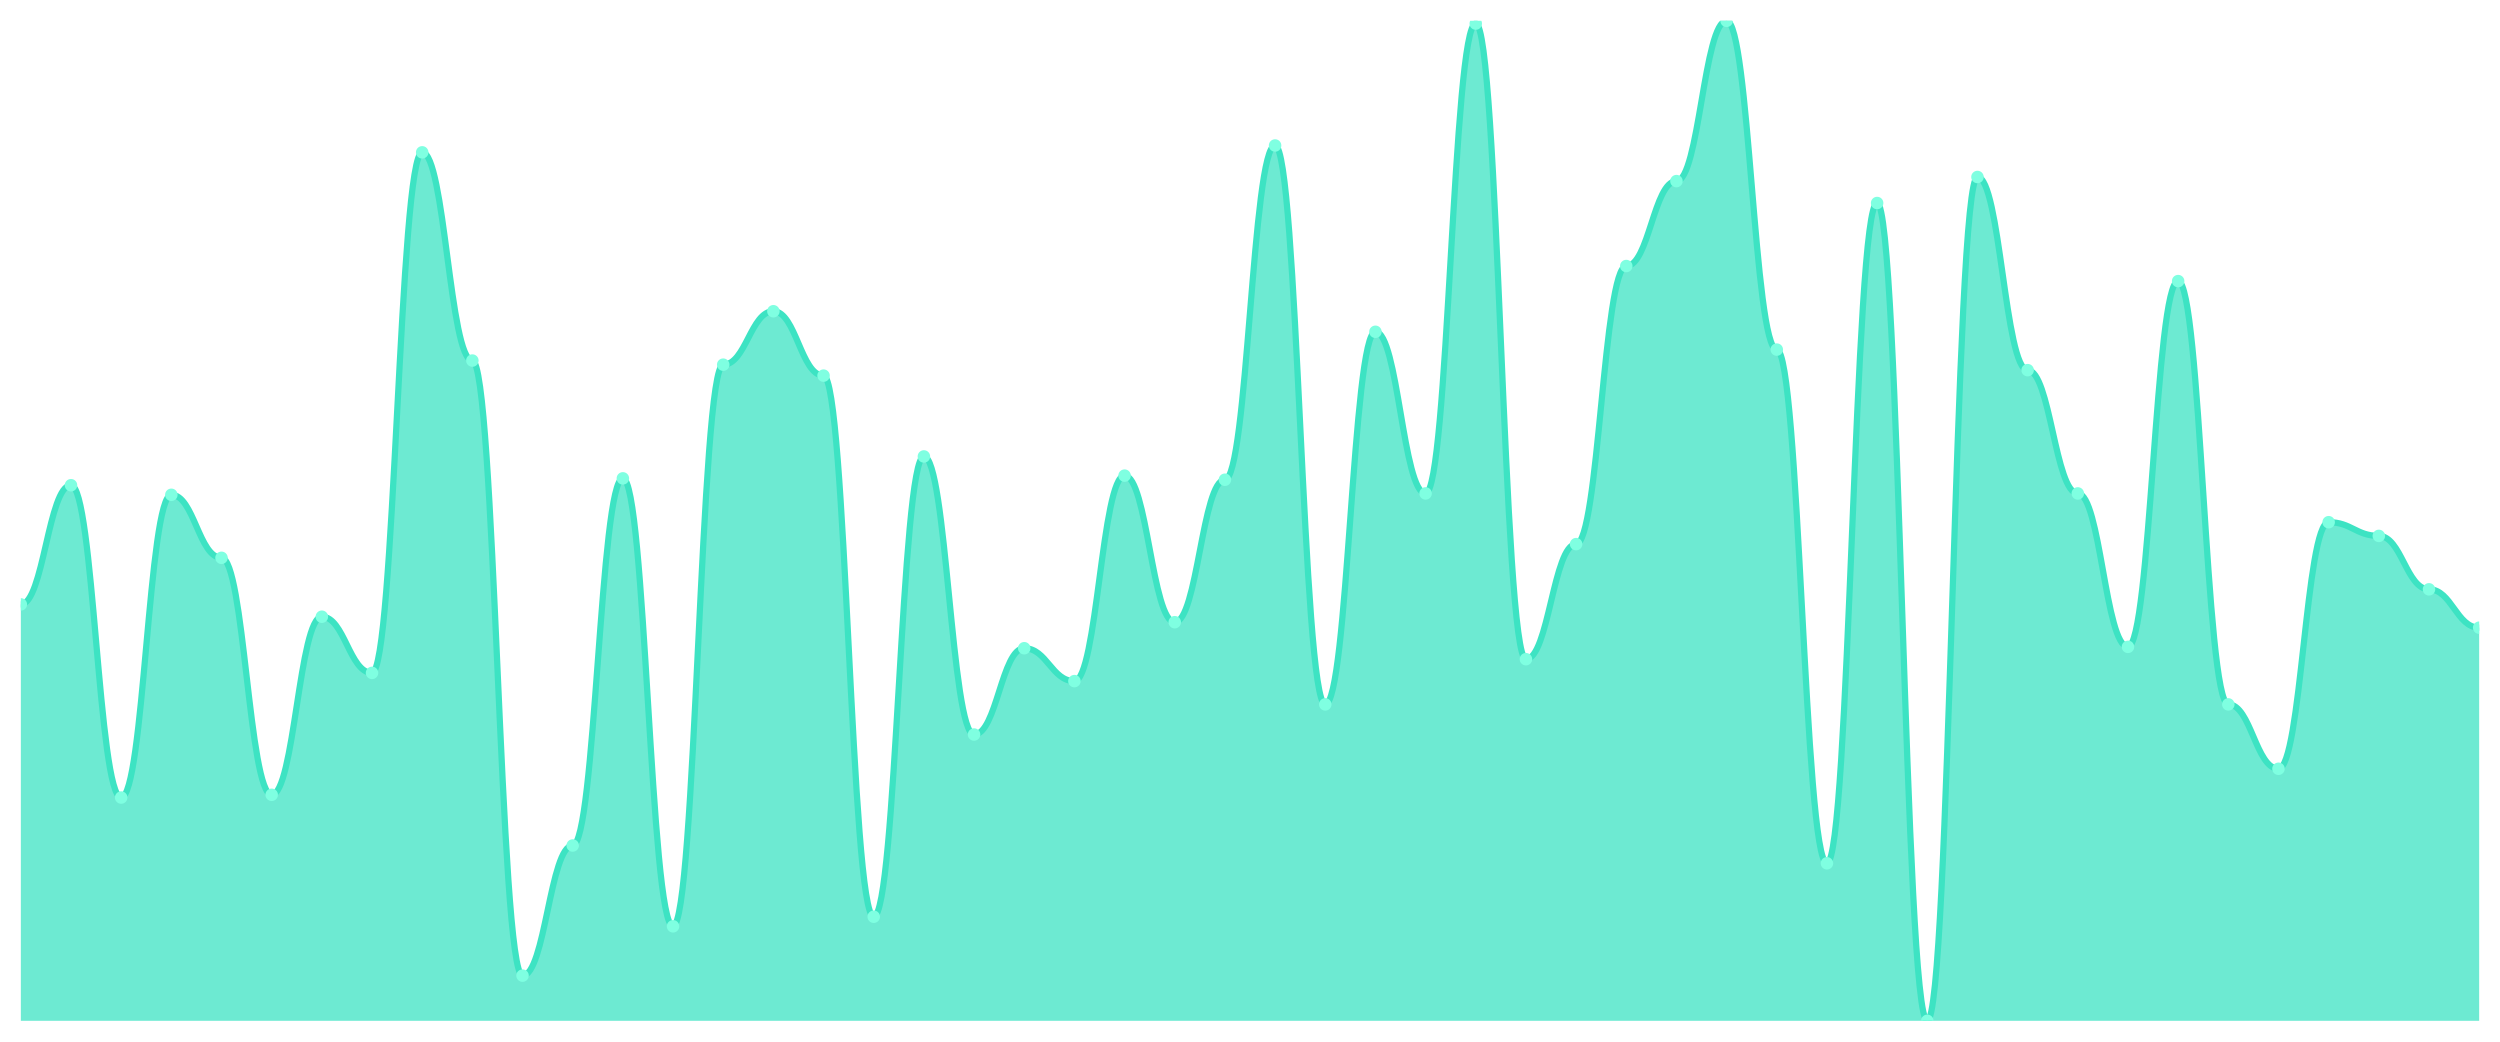
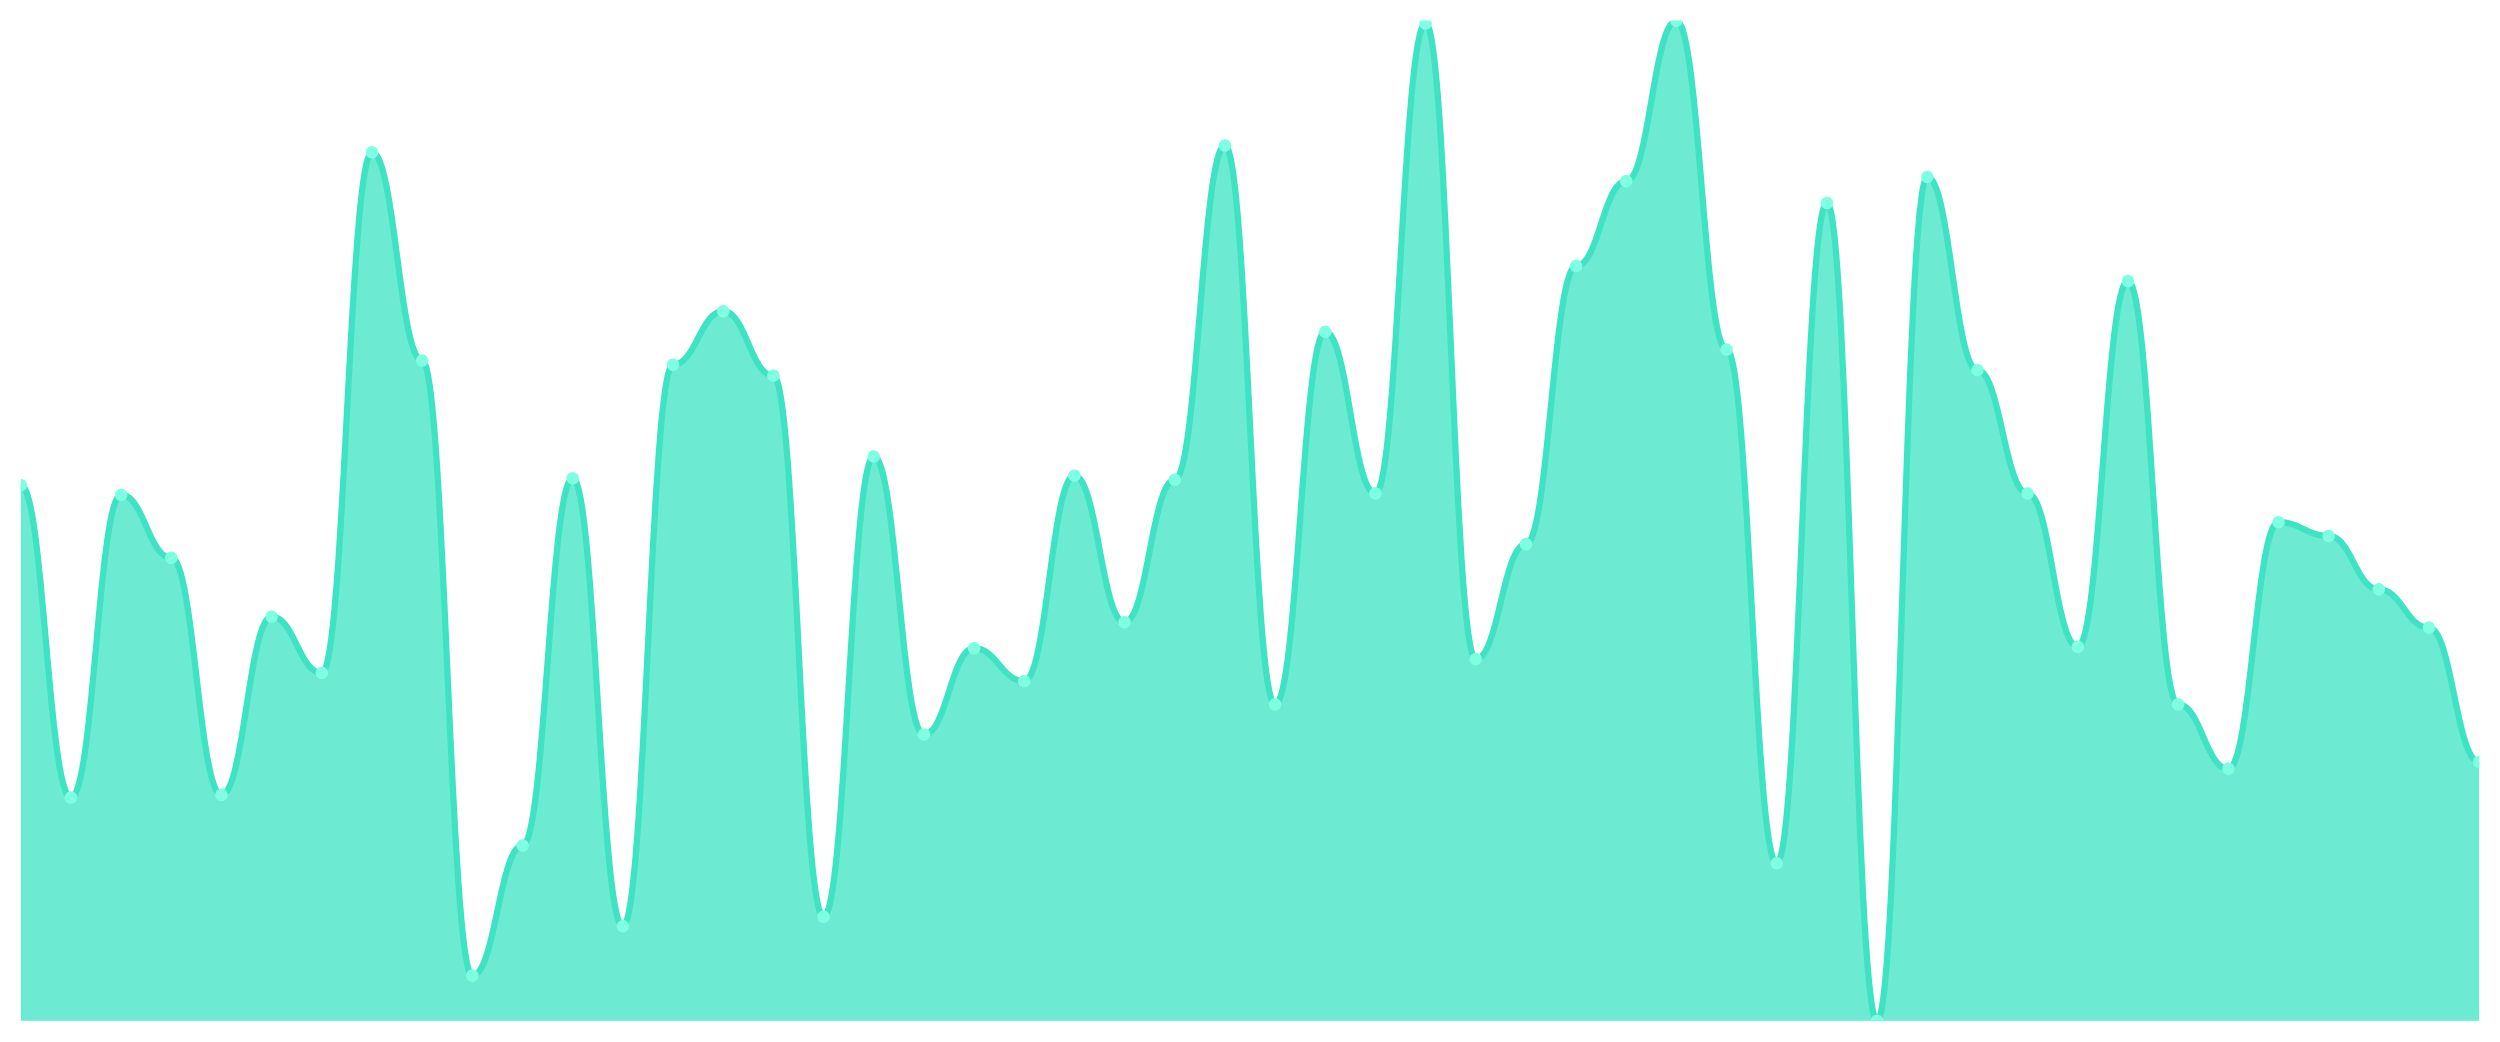
<svg xmlns="http://www.w3.org/2000/svg" viewBox="0 0 1200 500" width="1200" height="500">
  <defs>
    <clipPath id="c">
      <rect x="10" y="10" width="1180" height="480" />
    </clipPath>
  </defs>
  <rect width="1200" height="500" fill="none" />
  <g clip-path="url(#c)">
-     <path d="M 10,490 L 10,290.11 C 20.837,290.11 23.245,232.904 34.082,232.904 C 44.918,232.904 47.327,382.822 58.163,382.822 C 69,382.822 71.408,237.507 82.245,237.507 C 93.082,237.507 95.49,267.753 106.327,267.753 C 117.163,267.753 119.571,381.507 130.408,381.507 C 141.245,381.507 143.653,296.027 154.49,296.027 C 165.327,296.027 167.735,322.986 178.571,322.986 C 189.408,322.986 191.816,73.123 202.653,73.123 C 213.49,73.123 215.898,173.068 226.735,173.068 C 237.571,173.068 239.98,468.301 250.816,468.301 C 261.653,468.301 264.061,405.836 274.898,405.836 C 285.735,405.836 288.143,229.616 298.98,229.616 C 309.816,229.616 312.224,444.63 323.061,444.63 C 333.898,444.63 336.306,175.041 347.143,175.041 C 357.98,175.041 360.388,149.397 371.224,149.397 C 382.061,149.397 384.469,180.301 395.306,180.301 C 406.143,180.301 408.551,440.027 419.388,440.027 C 430.224,440.027 432.633,219.096 443.469,219.096 C 454.306,219.096 456.714,352.575 467.551,352.575 C 478.388,352.575 480.796,311.151 491.633,311.151 C 502.469,311.151 504.878,326.932 515.714,326.932 C 526.551,326.932 528.959,228.301 539.796,228.301 C 550.633,228.301 553.041,298.658 563.878,298.658 C 574.714,298.658 577.122,230.274 587.959,230.274 C 598.796,230.274 601.204,69.836 612.041,69.836 C 622.878,69.836 625.286,338.11 636.122,338.11 C 646.959,338.11 649.367,159.26 660.204,159.26 C 671.041,159.26 673.449,236.849 684.286,236.849 C 695.122,236.849 697.531,11.315 708.367,11.315 C 719.204,11.315 721.612,316.411 732.449,316.411 C 743.286,316.411 745.694,261.178 756.531,261.178 C 767.367,261.178 769.776,127.699 780.612,127.699 C 791.449,127.699 793.857,86.932 804.694,86.932 C 815.531,86.932 817.939,10 828.776,10 C 839.612,10 842.02,167.808 852.857,167.808 C 863.694,167.808 866.102,414.384 876.939,414.384 C 887.776,414.384 890.184,97.452 901.02,97.452 C 911.857,97.452 914.265,490 925.102,490 C 935.939,490 938.347,84.959 949.184,84.959 C 960.02,84.959 962.429,177.671 973.265,177.671 C 984.102,177.671 986.51,236.849 997.347,236.849 C 1008.184,236.849 1010.592,310.493 1021.429,310.493 C 1032.265,310.493 1034.673,134.932 1045.51,134.932 C 1056.347,134.932 1058.755,338.11 1069.592,338.11 C 1080.429,338.11 1082.837,369.014 1093.673,369.014 C 1104.51,369.014 1106.918,250.658 1117.755,250.658 C 1128.592,250.658 1131,257.233 1141.837,257.233 C 1152.673,257.233 1155.082,282.877 1165.918,282.877 C 1176.755,282.877 1179.163,301.288 1190,301.288 L 1190,490 Z" fill="rgba(61,227,195,0.75)" />
-     <path d="M 10,290.11 C 20.837,290.11 23.245,232.904 34.082,232.904 C 44.918,232.904 47.327,382.822 58.163,382.822 C 69,382.822 71.408,237.507 82.245,237.507 C 93.082,237.507 95.49,267.753 106.327,267.753 C 117.163,267.753 119.571,381.507 130.408,381.507 C 141.245,381.507 143.653,296.027 154.49,296.027 C 165.327,296.027 167.735,322.986 178.571,322.986 C 189.408,322.986 191.816,73.123 202.653,73.123 C 213.49,73.123 215.898,173.068 226.735,173.068 C 237.571,173.068 239.98,468.301 250.816,468.301 C 261.653,468.301 264.061,405.836 274.898,405.836 C 285.735,405.836 288.143,229.616 298.98,229.616 C 309.816,229.616 312.224,444.63 323.061,444.63 C 333.898,444.63 336.306,175.041 347.143,175.041 C 357.98,175.041 360.388,149.397 371.224,149.397 C 382.061,149.397 384.469,180.301 395.306,180.301 C 406.143,180.301 408.551,440.027 419.388,440.027 C 430.224,440.027 432.633,219.096 443.469,219.096 C 454.306,219.096 456.714,352.575 467.551,352.575 C 478.388,352.575 480.796,311.151 491.633,311.151 C 502.469,311.151 504.878,326.932 515.714,326.932 C 526.551,326.932 528.959,228.301 539.796,228.301 C 550.633,228.301 553.041,298.658 563.878,298.658 C 574.714,298.658 577.122,230.274 587.959,230.274 C 598.796,230.274 601.204,69.836 612.041,69.836 C 622.878,69.836 625.286,338.11 636.122,338.11 C 646.959,338.11 649.367,159.26 660.204,159.26 C 671.041,159.26 673.449,236.849 684.286,236.849 C 695.122,236.849 697.531,11.315 708.367,11.315 C 719.204,11.315 721.612,316.411 732.449,316.411 C 743.286,316.411 745.694,261.178 756.531,261.178 C 767.367,261.178 769.776,127.699 780.612,127.699 C 791.449,127.699 793.857,86.932 804.694,86.932 C 815.531,86.932 817.939,10 828.776,10 C 839.612,10 842.02,167.808 852.857,167.808 C 863.694,167.808 866.102,414.384 876.939,414.384 C 887.776,414.384 890.184,97.452 901.02,97.452 C 911.857,97.452 914.265,490 925.102,490 C 935.939,490 938.347,84.959 949.184,84.959 C 960.02,84.959 962.429,177.671 973.265,177.671 C 984.102,177.671 986.51,236.849 997.347,236.849 C 1008.184,236.849 1010.592,310.493 1021.429,310.493 C 1032.265,310.493 1034.673,134.932 1045.51,134.932 C 1056.347,134.932 1058.755,338.11 1069.592,338.11 C 1080.429,338.11 1082.837,369.014 1093.673,369.014 C 1104.51,369.014 1106.918,250.658 1117.755,250.658 C 1128.592,250.658 1131,257.233 1141.837,257.233 C 1152.673,257.233 1155.082,282.877 1165.918,282.877 C 1176.755,282.877 1179.163,301.288 1190,301.288" fill="none" stroke="#3de3c3" stroke-width="3" stroke-linecap="round" stroke-linejoin="round" />
-     <circle cx="10" cy="290.11" r="3" fill="#7fffe1" />
-     <circle cx="34.082" cy="232.904" r="3" fill="#7fffe1" />
-     <circle cx="58.163" cy="382.822" r="3" fill="#7fffe1" />
-     <circle cx="82.245" cy="237.507" r="3" fill="#7fffe1" />
-     <circle cx="106.327" cy="267.753" r="3" fill="#7fffe1" />
-     <circle cx="130.408" cy="381.507" r="3" fill="#7fffe1" />
-     <circle cx="154.49" cy="296.027" r="3" fill="#7fffe1" />
-     <circle cx="178.571" cy="322.986" r="3" fill="#7fffe1" />
-     <circle cx="202.653" cy="73.123" r="3" fill="#7fffe1" />
-     <circle cx="226.735" cy="173.068" r="3" fill="#7fffe1" />
-     <circle cx="250.816" cy="468.301" r="3" fill="#7fffe1" />
-     <circle cx="274.898" cy="405.836" r="3" fill="#7fffe1" />
-     <circle cx="298.98" cy="229.616" r="3" fill="#7fffe1" />
-     <circle cx="323.061" cy="444.63" r="3" fill="#7fffe1" />
-     <circle cx="347.143" cy="175.041" r="3" fill="#7fffe1" />
-     <circle cx="371.224" cy="149.397" r="3" fill="#7fffe1" />
-     <circle cx="395.306" cy="180.301" r="3" fill="#7fffe1" />
-     <circle cx="419.388" cy="440.027" r="3" fill="#7fffe1" />
-     <circle cx="443.469" cy="219.096" r="3" fill="#7fffe1" />
-     <circle cx="467.551" cy="352.575" r="3" fill="#7fffe1" />
-     <circle cx="491.633" cy="311.151" r="3" fill="#7fffe1" />
-     <circle cx="515.714" cy="326.932" r="3" fill="#7fffe1" />
-     <circle cx="539.796" cy="228.301" r="3" fill="#7fffe1" />
-     <circle cx="563.878" cy="298.658" r="3" fill="#7fffe1" />
-     <circle cx="587.959" cy="230.274" r="3" fill="#7fffe1" />
-     <circle cx="612.041" cy="69.836" r="3" fill="#7fffe1" />
-     <circle cx="636.122" cy="338.11" r="3" fill="#7fffe1" />
-     <circle cx="660.204" cy="159.26" r="3" fill="#7fffe1" />
-     <circle cx="684.286" cy="236.849" r="3" fill="#7fffe1" />
-     <circle cx="708.367" cy="11.315" r="3" fill="#7fffe1" />
-     <circle cx="732.449" cy="316.411" r="3" fill="#7fffe1" />
-     <circle cx="756.531" cy="261.178" r="3" fill="#7fffe1" />
-     <circle cx="780.612" cy="127.699" r="3" fill="#7fffe1" />
-     <circle cx="804.694" cy="86.932" r="3" fill="#7fffe1" />
-     <circle cx="828.776" cy="10" r="3" fill="#7fffe1" />
-     <circle cx="852.857" cy="167.808" r="3" fill="#7fffe1" />
-     <circle cx="876.939" cy="414.384" r="3" fill="#7fffe1" />
-     <circle cx="901.02" cy="97.452" r="3" fill="#7fffe1" />
-     <circle cx="925.102" cy="490" r="3" fill="#7fffe1" />
-     <circle cx="949.184" cy="84.959" r="3" fill="#7fffe1" />
-     <circle cx="973.265" cy="177.671" r="3" fill="#7fffe1" />
-     <circle cx="997.347" cy="236.849" r="3" fill="#7fffe1" />
-     <circle cx="1021.429" cy="310.493" r="3" fill="#7fffe1" />
-     <circle cx="1045.51" cy="134.932" r="3" fill="#7fffe1" />
-     <circle cx="1069.592" cy="338.11" r="3" fill="#7fffe1" />
-     <circle cx="1093.673" cy="369.014" r="3" fill="#7fffe1" />
-     <circle cx="1117.755" cy="250.658" r="3" fill="#7fffe1" />
-     <circle cx="1141.837" cy="257.233" r="3" fill="#7fffe1" />
-     <circle cx="1165.918" cy="282.877" r="3" fill="#7fffe1" />
-     <circle cx="1190" cy="301.288" r="3" fill="#7fffe1" />
+     <path d="M 10,490 L 10,232.904 C 20.837,232.904 23.245,382.822 34.082,382.822 C 44.918,382.822 47.327,237.507 58.163,237.507 C 69,237.507 71.408,267.753 82.245,267.753 C 93.082,267.753 95.49,381.507 106.327,381.507 C 117.163,381.507 119.571,296.027 130.408,296.027 C 141.245,296.027 143.653,322.986 154.49,322.986 C 165.327,322.986 167.735,73.123 178.571,73.123 C 189.408,73.123 191.816,173.068 202.653,173.068 C 213.49,173.068 215.898,468.301 226.735,468.301 C 237.571,468.301 239.98,405.836 250.816,405.836 C 261.653,405.836 264.061,229.616 274.898,229.616 C 285.735,229.616 288.143,444.63 298.98,444.63 C 309.816,444.63 312.224,175.041 323.061,175.041 C 333.898,175.041 336.306,149.397 347.143,149.397 C 357.98,149.397 360.388,180.301 371.224,180.301 C 382.061,180.301 384.469,440.027 395.306,440.027 C 406.143,440.027 408.551,219.096 419.388,219.096 C 430.224,219.096 432.633,352.575 443.469,352.575 C 454.306,352.575 456.714,311.151 467.551,311.151 C 478.388,311.151 480.796,326.932 491.633,326.932 C 502.469,326.932 504.878,228.301 515.714,228.301 C 526.551,228.301 528.959,298.658 539.796,298.658 C 550.633,298.658 553.041,230.274 563.878,230.274 C 574.714,230.274 577.122,69.836 587.959,69.836 C 598.796,69.836 601.204,338.11 612.041,338.11 C 622.878,338.11 625.286,159.26 636.122,159.26 C 646.959,159.26 649.367,236.849 660.204,236.849 C 671.041,236.849 673.449,11.315 684.286,11.315 C 695.122,11.315 697.531,316.411 708.367,316.411 C 719.204,316.411 721.612,261.178 732.449,261.178 C 743.286,261.178 745.694,127.699 756.531,127.699 C 767.367,127.699 769.776,86.932 780.612,86.932 C 791.449,86.932 793.857,10 804.694,10 C 815.531,10 817.939,167.808 828.776,167.808 C 839.612,167.808 842.02,414.384 852.857,414.384 C 863.694,414.384 866.102,97.452 876.939,97.452 C 887.776,97.452 890.184,490 901.02,490 C 911.857,490 914.265,84.959 925.102,84.959 C 935.939,84.959 938.347,177.671 949.184,177.671 C 960.02,177.671 962.429,236.849 973.265,236.849 C 984.102,236.849 986.51,310.493 997.347,310.493 C 1008.184,310.493 1010.592,134.932 1021.429,134.932 C 1032.265,134.932 1034.673,338.11 1045.51,338.11 C 1056.347,338.11 1058.755,369.014 1069.592,369.014 C 1080.429,369.014 1082.837,250.658 1093.673,250.658 C 1104.51,250.658 1106.918,257.233 1117.755,257.233 C 1128.592,257.233 1131,282.877 1141.837,282.877 C 1152.673,282.877 1155.082,301.288 1165.918,301.288 C 1176.755,301.288 1179.163,365.726 1190,365.726 L 1190,490 Z" fill="rgba(61,227,195,0.75)" />
+     <path d="M 10,232.904 C 20.837,232.904 23.245,382.822 34.082,382.822 C 44.918,382.822 47.327,237.507 58.163,237.507 C 69,237.507 71.408,267.753 82.245,267.753 C 93.082,267.753 95.49,381.507 106.327,381.507 C 117.163,381.507 119.571,296.027 130.408,296.027 C 141.245,296.027 143.653,322.986 154.49,322.986 C 165.327,322.986 167.735,73.123 178.571,73.123 C 189.408,73.123 191.816,173.068 202.653,173.068 C 213.49,173.068 215.898,468.301 226.735,468.301 C 237.571,468.301 239.98,405.836 250.816,405.836 C 261.653,405.836 264.061,229.616 274.898,229.616 C 285.735,229.616 288.143,444.63 298.98,444.63 C 309.816,444.63 312.224,175.041 323.061,175.041 C 333.898,175.041 336.306,149.397 347.143,149.397 C 357.98,149.397 360.388,180.301 371.224,180.301 C 382.061,180.301 384.469,440.027 395.306,440.027 C 406.143,440.027 408.551,219.096 419.388,219.096 C 430.224,219.096 432.633,352.575 443.469,352.575 C 454.306,352.575 456.714,311.151 467.551,311.151 C 478.388,311.151 480.796,326.932 491.633,326.932 C 502.469,326.932 504.878,228.301 515.714,228.301 C 526.551,228.301 528.959,298.658 539.796,298.658 C 550.633,298.658 553.041,230.274 563.878,230.274 C 574.714,230.274 577.122,69.836 587.959,69.836 C 598.796,69.836 601.204,338.11 612.041,338.11 C 622.878,338.11 625.286,159.26 636.122,159.26 C 646.959,159.26 649.367,236.849 660.204,236.849 C 671.041,236.849 673.449,11.315 684.286,11.315 C 695.122,11.315 697.531,316.411 708.367,316.411 C 719.204,316.411 721.612,261.178 732.449,261.178 C 743.286,261.178 745.694,127.699 756.531,127.699 C 767.367,127.699 769.776,86.932 780.612,86.932 C 791.449,86.932 793.857,10 804.694,10 C 815.531,10 817.939,167.808 828.776,167.808 C 839.612,167.808 842.02,414.384 852.857,414.384 C 863.694,414.384 866.102,97.452 876.939,97.452 C 887.776,97.452 890.184,490 901.02,490 C 911.857,490 914.265,84.959 925.102,84.959 C 935.939,84.959 938.347,177.671 949.184,177.671 C 960.02,177.671 962.429,236.849 973.265,236.849 C 984.102,236.849 986.51,310.493 997.347,310.493 C 1008.184,310.493 1010.592,134.932 1021.429,134.932 C 1032.265,134.932 1034.673,338.11 1045.51,338.11 C 1056.347,338.11 1058.755,369.014 1069.592,369.014 C 1080.429,369.014 1082.837,250.658 1093.673,250.658 C 1104.51,250.658 1106.918,257.233 1117.755,257.233 C 1128.592,257.233 1131,282.877 1141.837,282.877 C 1152.673,282.877 1155.082,301.288 1165.918,301.288 C 1176.755,301.288 1179.163,365.726 1190,365.726" fill="none" stroke="#3de3c3" stroke-width="3" stroke-linecap="round" stroke-linejoin="round" />
+     <circle cx="10" cy="232.904" r="3" fill="#7fffe1" />
+     <circle cx="34.082" cy="382.822" r="3" fill="#7fffe1" />
+     <circle cx="58.163" cy="237.507" r="3" fill="#7fffe1" />
+     <circle cx="82.245" cy="267.753" r="3" fill="#7fffe1" />
+     <circle cx="106.327" cy="381.507" r="3" fill="#7fffe1" />
+     <circle cx="130.408" cy="296.027" r="3" fill="#7fffe1" />
+     <circle cx="154.49" cy="322.986" r="3" fill="#7fffe1" />
+     <circle cx="178.571" cy="73.123" r="3" fill="#7fffe1" />
+     <circle cx="202.653" cy="173.068" r="3" fill="#7fffe1" />
+     <circle cx="226.735" cy="468.301" r="3" fill="#7fffe1" />
+     <circle cx="250.816" cy="405.836" r="3" fill="#7fffe1" />
+     <circle cx="274.898" cy="229.616" r="3" fill="#7fffe1" />
+     <circle cx="298.98" cy="444.63" r="3" fill="#7fffe1" />
+     <circle cx="323.061" cy="175.041" r="3" fill="#7fffe1" />
+     <circle cx="347.143" cy="149.397" r="3" fill="#7fffe1" />
+     <circle cx="371.224" cy="180.301" r="3" fill="#7fffe1" />
+     <circle cx="395.306" cy="440.027" r="3" fill="#7fffe1" />
+     <circle cx="419.388" cy="219.096" r="3" fill="#7fffe1" />
+     <circle cx="443.469" cy="352.575" r="3" fill="#7fffe1" />
+     <circle cx="467.551" cy="311.151" r="3" fill="#7fffe1" />
+     <circle cx="491.633" cy="326.932" r="3" fill="#7fffe1" />
+     <circle cx="515.714" cy="228.301" r="3" fill="#7fffe1" />
+     <circle cx="539.796" cy="298.658" r="3" fill="#7fffe1" />
+     <circle cx="563.878" cy="230.274" r="3" fill="#7fffe1" />
+     <circle cx="587.959" cy="69.836" r="3" fill="#7fffe1" />
+     <circle cx="612.041" cy="338.11" r="3" fill="#7fffe1" />
+     <circle cx="636.122" cy="159.26" r="3" fill="#7fffe1" />
+     <circle cx="660.204" cy="236.849" r="3" fill="#7fffe1" />
+     <circle cx="684.286" cy="11.315" r="3" fill="#7fffe1" />
+     <circle cx="708.367" cy="316.411" r="3" fill="#7fffe1" />
+     <circle cx="732.449" cy="261.178" r="3" fill="#7fffe1" />
+     <circle cx="756.531" cy="127.699" r="3" fill="#7fffe1" />
+     <circle cx="780.612" cy="86.932" r="3" fill="#7fffe1" />
+     <circle cx="804.694" cy="10" r="3" fill="#7fffe1" />
+     <circle cx="828.776" cy="167.808" r="3" fill="#7fffe1" />
+     <circle cx="852.857" cy="414.384" r="3" fill="#7fffe1" />
+     <circle cx="876.939" cy="97.452" r="3" fill="#7fffe1" />
+     <circle cx="901.02" cy="490" r="3" fill="#7fffe1" />
+     <circle cx="925.102" cy="84.959" r="3" fill="#7fffe1" />
+     <circle cx="949.184" cy="177.671" r="3" fill="#7fffe1" />
+     <circle cx="973.265" cy="236.849" r="3" fill="#7fffe1" />
+     <circle cx="997.347" cy="310.493" r="3" fill="#7fffe1" />
+     <circle cx="1021.429" cy="134.932" r="3" fill="#7fffe1" />
+     <circle cx="1045.51" cy="338.11" r="3" fill="#7fffe1" />
+     <circle cx="1069.592" cy="369.014" r="3" fill="#7fffe1" />
+     <circle cx="1093.673" cy="250.658" r="3" fill="#7fffe1" />
+     <circle cx="1117.755" cy="257.233" r="3" fill="#7fffe1" />
+     <circle cx="1141.837" cy="282.877" r="3" fill="#7fffe1" />
+     <circle cx="1165.918" cy="301.288" r="3" fill="#7fffe1" />
+     <circle cx="1190" cy="365.726" r="3" fill="#7fffe1" />
  </g>
</svg>
